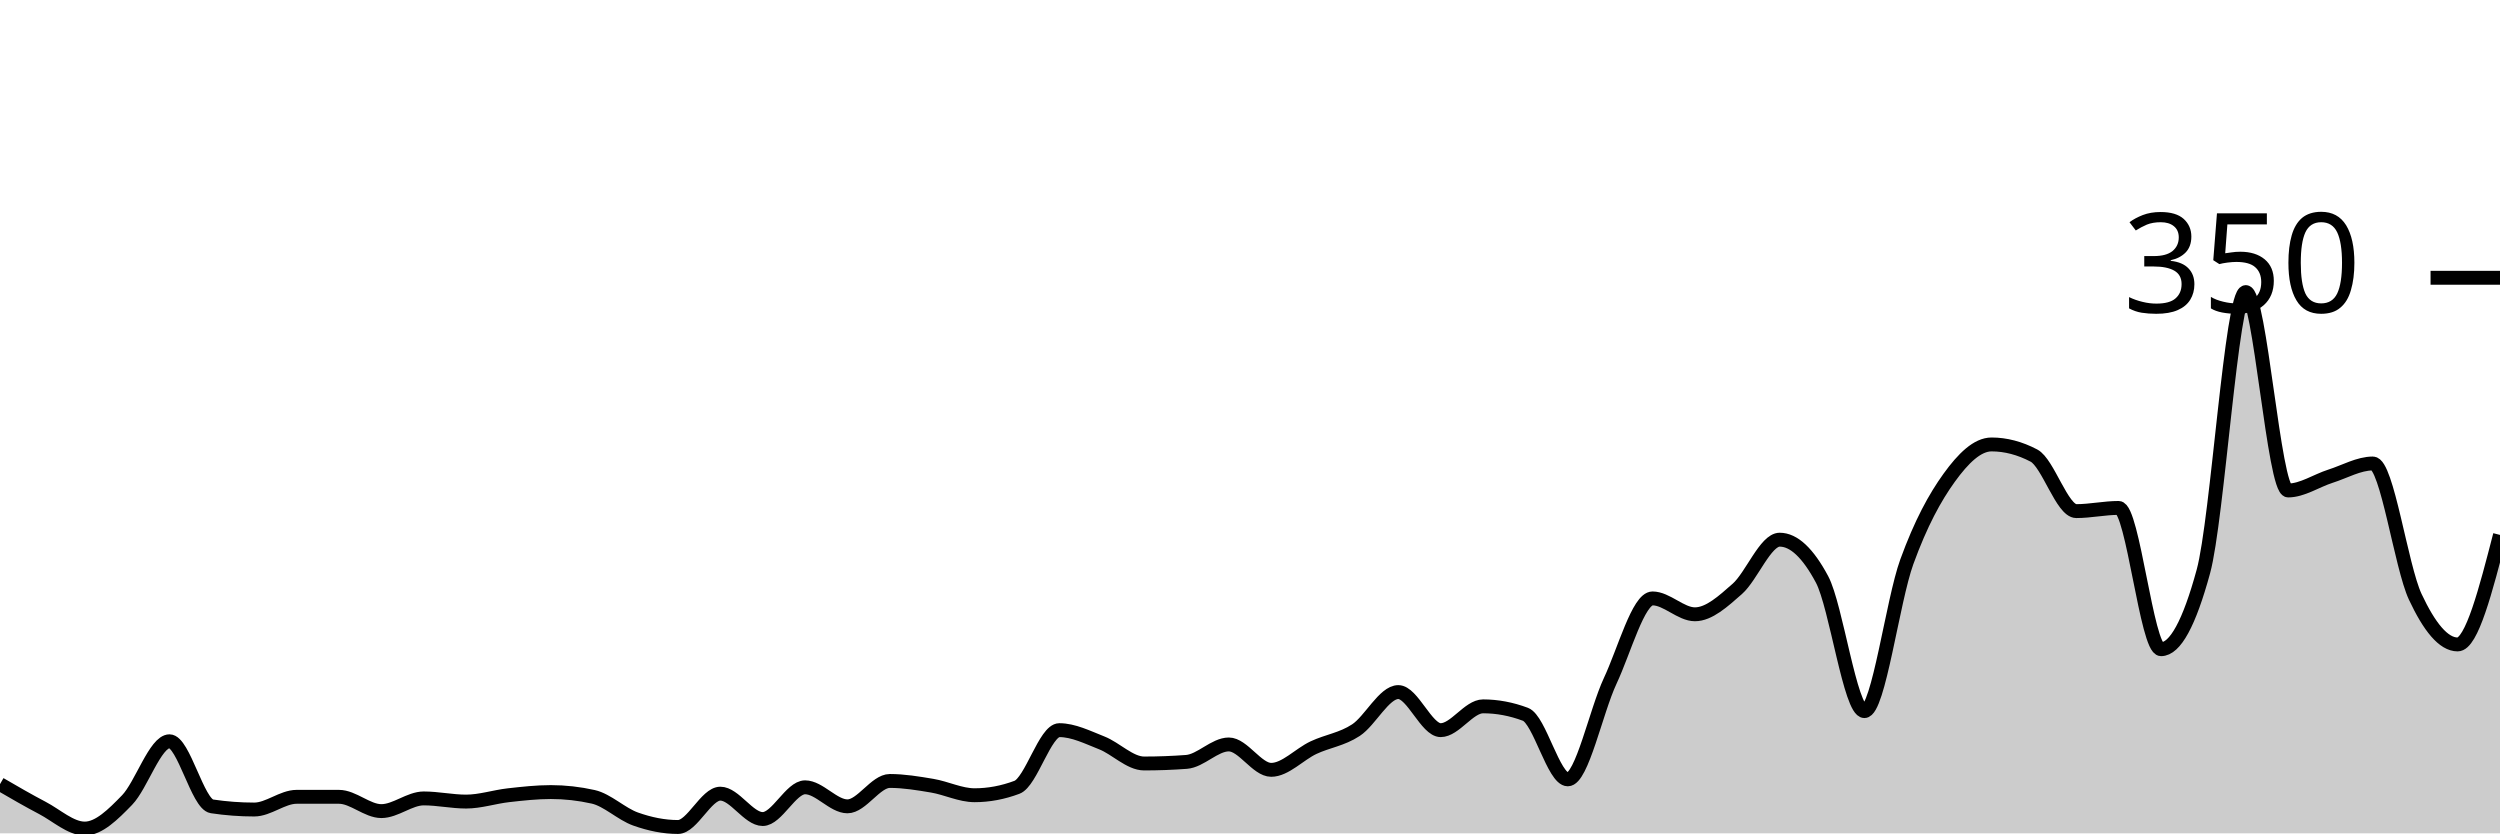
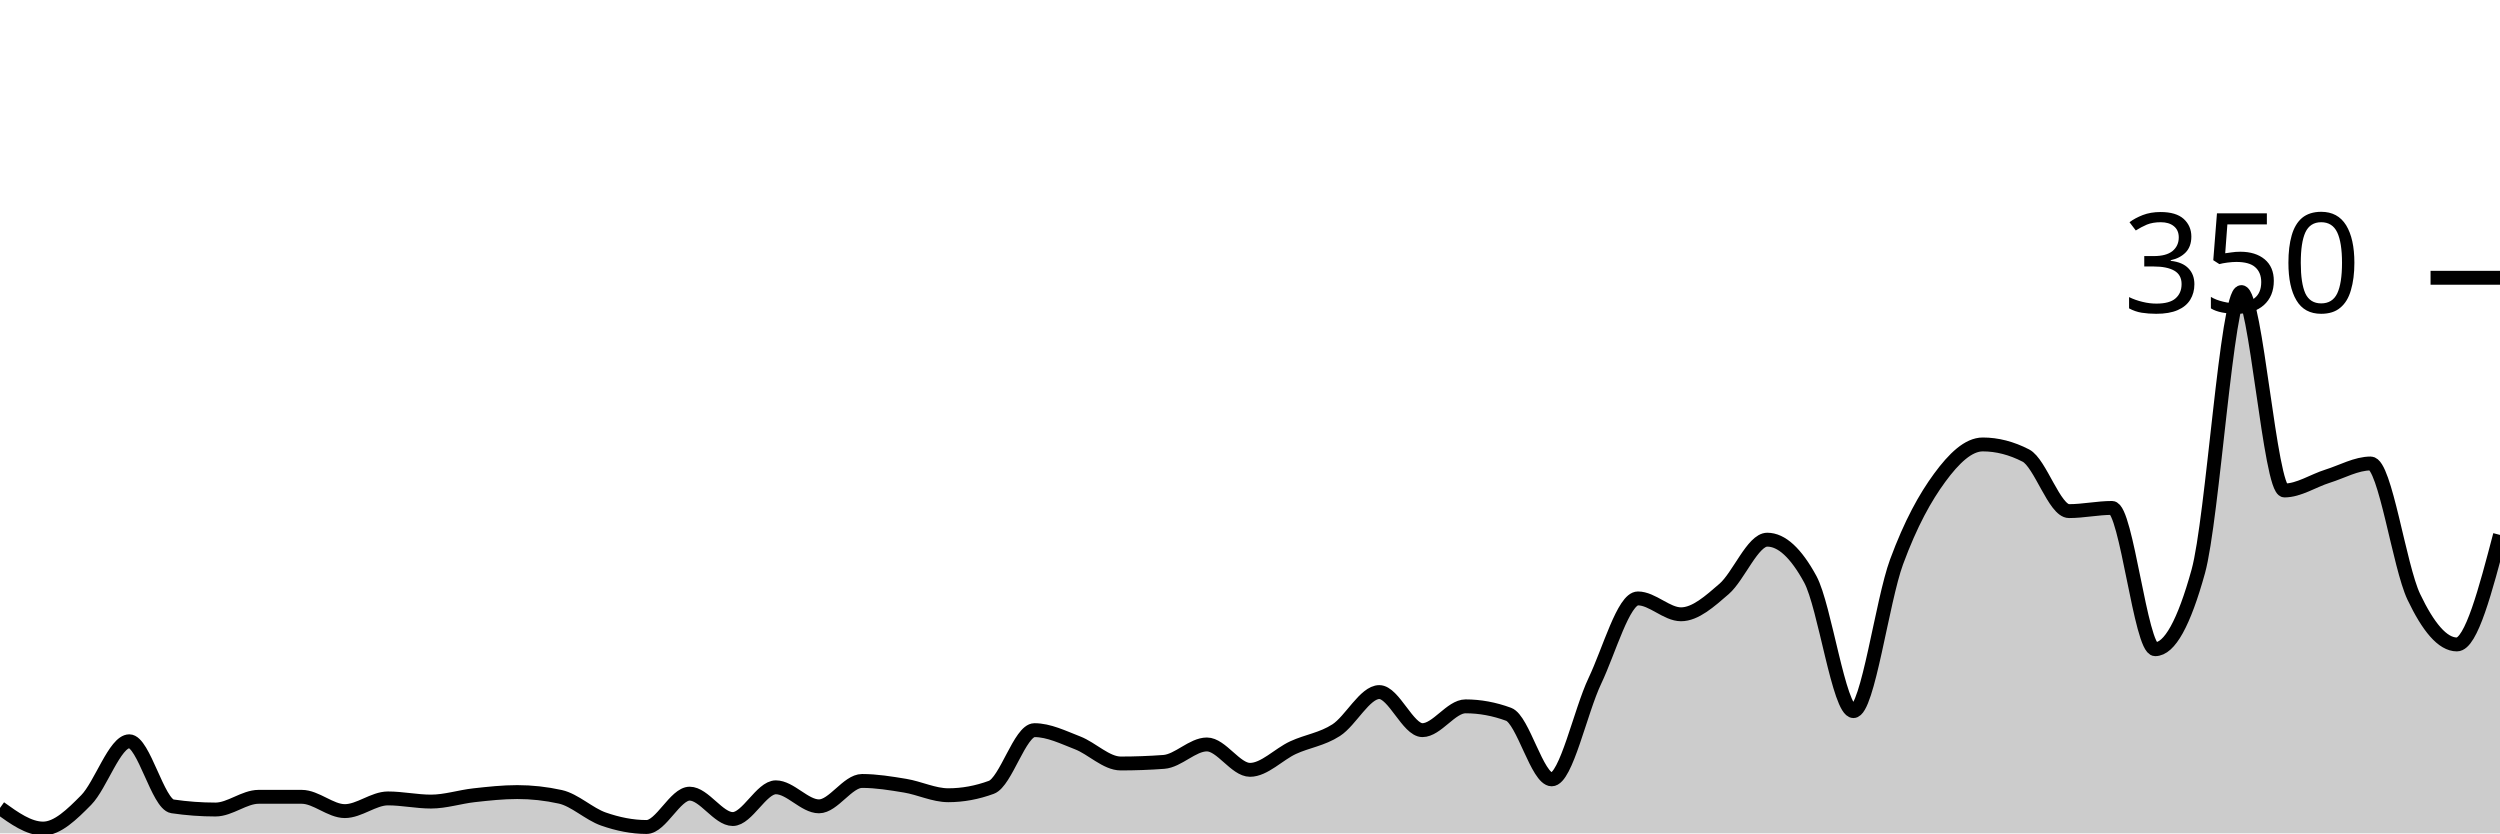
<svg xmlns="http://www.w3.org/2000/svg" viewBox="0 0 180 60">
  <g transform="translate(0,20)">
-     <path class="area" fill="rgba(0, 0, 0, 0.2)" d="M0,36.457C1.017,37.048,2.034,37.638,3.051,38.171C4.068,38.705,5.085,39.657,6.102,39.657C7.119,39.657,8.136,38.648,9.153,37.6C10.169,36.552,11.186,33.371,12.203,33.371C13.22,33.371,14.237,37.905,15.254,38.057C16.271,38.21,17.288,38.286,18.305,38.286C19.322,38.286,20.339,37.371,21.356,37.371C22.373,37.371,23.39,37.371,24.407,37.371C25.424,37.371,26.441,38.4,27.458,38.4C28.475,38.4,29.492,37.486,30.508,37.486C31.525,37.486,32.542,37.714,33.559,37.714C34.576,37.714,35.593,37.371,36.61,37.257C37.627,37.143,38.644,37.029,39.661,37.029C40.678,37.029,41.695,37.143,42.712,37.371C43.729,37.6,44.746,38.61,45.763,38.971C46.78,39.333,47.797,39.543,48.814,39.543C49.831,39.543,50.847,37.143,51.864,37.143C52.881,37.143,53.898,38.971,54.915,38.971C55.932,38.971,56.949,36.686,57.966,36.686C58.983,36.686,60,38.057,61.017,38.057C62.034,38.057,63.051,36.229,64.068,36.229C65.085,36.229,66.102,36.4,67.119,36.571C68.136,36.743,69.153,37.257,70.169,37.257C71.186,37.257,72.203,37.067,73.22,36.686C74.237,36.305,75.254,32.571,76.271,32.571C77.288,32.571,78.305,33.086,79.322,33.486C80.339,33.886,81.356,34.971,82.373,34.971C83.39,34.971,84.407,34.933,85.424,34.857C86.441,34.781,87.458,33.6,88.475,33.6C89.492,33.6,90.508,35.429,91.525,35.429C92.542,35.429,93.559,34.305,94.576,33.829C95.593,33.352,96.61,33.238,97.627,32.571C98.644,31.905,99.661,29.829,100.678,29.829C101.695,29.829,102.712,32.571,103.729,32.571C104.746,32.571,105.763,30.857,106.78,30.857C107.797,30.857,108.814,31.048,109.831,31.429C110.847,31.81,111.864,36.114,112.881,36.114C113.898,36.114,114.915,31.2,115.932,29.029C116.949,26.857,117.966,23.086,118.983,23.086C120,23.086,121.017,24.229,122.034,24.229C123.051,24.229,124.068,23.295,125.085,22.4C126.102,21.505,127.119,18.857,128.136,18.857C129.153,18.857,130.169,19.81,131.186,21.714C132.203,23.619,133.22,31.2,134.237,31.2C135.254,31.2,136.271,23.257,137.288,20.457C138.305,17.657,139.322,15.81,140.339,14.4C141.356,12.99,142.373,12,143.39,12C144.407,12,145.424,12.267,146.441,12.8C147.458,13.333,148.475,16.8,149.492,16.8C150.508,16.8,151.525,16.571,152.542,16.571C153.559,16.571,154.576,26.743,155.593,26.743C156.61,26.743,157.627,24.876,158.644,21.143C159.661,17.41,160.678,1.029,161.695,1.029C162.712,1.029,163.729,15.314,164.746,15.314C165.763,15.314,166.78,14.61,167.797,14.286C168.814,13.962,169.831,13.371,170.847,13.371C171.864,13.371,172.881,20.8,173.898,22.971C174.915,25.143,175.932,26.4,176.949,26.4C177.966,26.4,178.983,22.457,180,18.514L180,40C178.983,40,177.966,40,176.949,40C175.932,40,174.915,40,173.898,40C172.881,40,171.864,40,170.847,40C169.831,40,168.814,40,167.797,40C166.78,40,165.763,40,164.746,40C163.729,40,162.712,40,161.695,40C160.678,40,159.661,40,158.644,40C157.627,40,156.61,40,155.593,40C154.576,40,153.559,40,152.542,40C151.525,40,150.508,40,149.492,40C148.475,40,147.458,40,146.441,40C145.424,40,144.407,40,143.39,40C142.373,40,141.356,40,140.339,40C139.322,40,138.305,40,137.288,40C136.271,40,135.254,40,134.237,40C133.22,40,132.203,40,131.186,40C130.169,40,129.153,40,128.136,40C127.119,40,126.102,40,125.085,40C124.068,40,123.051,40,122.034,40C121.017,40,120,40,118.983,40C117.966,40,116.949,40,115.932,40C114.915,40,113.898,40,112.881,40C111.864,40,110.847,40,109.831,40C108.814,40,107.797,40,106.78,40C105.763,40,104.746,40,103.729,40C102.712,40,101.695,40,100.678,40C99.661,40,98.644,40,97.627,40C96.61,40,95.593,40,94.576,40C93.559,40,92.542,40,91.525,40C90.508,40,89.492,40,88.475,40C87.458,40,86.441,40,85.424,40C84.407,40,83.39,40,82.373,40C81.356,40,80.339,40,79.322,40C78.305,40,77.288,40,76.271,40C75.254,40,74.237,40,73.22,40C72.203,40,71.186,40,70.169,40C69.153,40,68.136,40,67.119,40C66.102,40,65.085,40,64.068,40C63.051,40,62.034,40,61.017,40C60,40,58.983,40,57.966,40C56.949,40,55.932,40,54.915,40C53.898,40,52.881,40,51.864,40C50.847,40,49.831,40,48.814,40C47.797,40,46.78,40,45.763,40C44.746,40,43.729,40,42.712,40C41.695,40,40.678,40,39.661,40C38.644,40,37.627,40,36.61,40C35.593,40,34.576,40,33.559,40C32.542,40,31.525,40,30.508,40C29.492,40,28.475,40,27.458,40C26.441,40,25.424,40,24.407,40C23.39,40,22.373,40,21.356,40C20.339,40,19.322,40,18.305,40C17.288,40,16.271,40,15.254,40C14.237,40,13.22,40,12.203,40C11.186,40,10.169,40,9.153,40C8.136,40,7.119,40,6.102,40C5.085,40,4.068,40,3.051,40C2.034,40,1.017,40,0,40Z" />
-     <path class="line" stroke="black" fill="none" d="M0,36.457C1.017,37.048,2.034,37.638,3.051,38.171C4.068,38.705,5.085,39.657,6.102,39.657C7.119,39.657,8.136,38.648,9.153,37.6C10.169,36.552,11.186,33.371,12.203,33.371C13.22,33.371,14.237,37.905,15.254,38.057C16.271,38.21,17.288,38.286,18.305,38.286C19.322,38.286,20.339,37.371,21.356,37.371C22.373,37.371,23.39,37.371,24.407,37.371C25.424,37.371,26.441,38.4,27.458,38.4C28.475,38.4,29.492,37.486,30.508,37.486C31.525,37.486,32.542,37.714,33.559,37.714C34.576,37.714,35.593,37.371,36.61,37.257C37.627,37.143,38.644,37.029,39.661,37.029C40.678,37.029,41.695,37.143,42.712,37.371C43.729,37.6,44.746,38.61,45.763,38.971C46.78,39.333,47.797,39.543,48.814,39.543C49.831,39.543,50.847,37.143,51.864,37.143C52.881,37.143,53.898,38.971,54.915,38.971C55.932,38.971,56.949,36.686,57.966,36.686C58.983,36.686,60,38.057,61.017,38.057C62.034,38.057,63.051,36.229,64.068,36.229C65.085,36.229,66.102,36.4,67.119,36.571C68.136,36.743,69.153,37.257,70.169,37.257C71.186,37.257,72.203,37.067,73.22,36.686C74.237,36.305,75.254,32.571,76.271,32.571C77.288,32.571,78.305,33.086,79.322,33.486C80.339,33.886,81.356,34.971,82.373,34.971C83.39,34.971,84.407,34.933,85.424,34.857C86.441,34.781,87.458,33.6,88.475,33.6C89.492,33.6,90.508,35.429,91.525,35.429C92.542,35.429,93.559,34.305,94.576,33.829C95.593,33.352,96.61,33.238,97.627,32.571C98.644,31.905,99.661,29.829,100.678,29.829C101.695,29.829,102.712,32.571,103.729,32.571C104.746,32.571,105.763,30.857,106.78,30.857C107.797,30.857,108.814,31.048,109.831,31.429C110.847,31.81,111.864,36.114,112.881,36.114C113.898,36.114,114.915,31.2,115.932,29.029C116.949,26.857,117.966,23.086,118.983,23.086C120,23.086,121.017,24.229,122.034,24.229C123.051,24.229,124.068,23.295,125.085,22.4C126.102,21.505,127.119,18.857,128.136,18.857C129.153,18.857,130.169,19.81,131.186,21.714C132.203,23.619,133.22,31.2,134.237,31.2C135.254,31.2,136.271,23.257,137.288,20.457C138.305,17.657,139.322,15.81,140.339,14.4C141.356,12.99,142.373,12,143.39,12C144.407,12,145.424,12.267,146.441,12.8C147.458,13.333,148.475,16.8,149.492,16.8C150.508,16.8,151.525,16.571,152.542,16.571C153.559,16.571,154.576,26.743,155.593,26.743C156.61,26.743,157.627,24.876,158.644,21.143C159.661,17.41,160.678,1.029,161.695,1.029C162.712,1.029,163.729,15.314,164.746,15.314C165.763,15.314,166.78,14.61,167.797,14.286C168.814,13.962,169.831,13.371,170.847,13.371C171.864,13.371,172.881,20.8,173.898,22.971C174.915,25.143,175.932,26.4,176.949,26.4C177.966,26.4,178.983,22.457,180,18.514" />
+     <path class="area" fill="rgba(0, 0, 0, 0.2)" d="M0,38.171C1.034,38.914,2.069,39.657,3.103,39.657C4.138,39.657,5.172,38.648,6.207,37.6C7.241,36.552,8.276,33.371,9.31,33.371C10.345,33.371,11.379,37.905,12.414,38.057C13.448,38.21,14.483,38.286,15.517,38.286C16.552,38.286,17.586,37.371,18.621,37.371C19.655,37.371,20.69,37.371,21.724,37.371C22.759,37.371,23.793,38.4,24.828,38.4C25.862,38.4,26.897,37.486,27.931,37.486C28.966,37.486,30,37.714,31.034,37.714C32.069,37.714,33.103,37.371,34.138,37.257C35.172,37.143,36.207,37.029,37.241,37.029C38.276,37.029,39.31,37.143,40.345,37.371C41.379,37.6,42.414,38.61,43.448,38.971C44.483,39.333,45.517,39.543,46.552,39.543C47.586,39.543,48.621,37.143,49.655,37.143C50.69,37.143,51.724,38.971,52.759,38.971C53.793,38.971,54.828,36.686,55.862,36.686C56.897,36.686,57.931,38.057,58.966,38.057C60,38.057,61.034,36.229,62.069,36.229C63.103,36.229,64.138,36.4,65.172,36.571C66.207,36.743,67.241,37.257,68.276,37.257C69.31,37.257,70.345,37.067,71.379,36.686C72.414,36.305,73.448,32.571,74.483,32.571C75.517,32.571,76.552,33.086,77.586,33.486C78.621,33.886,79.655,34.971,80.69,34.971C81.724,34.971,82.759,34.933,83.793,34.857C84.828,34.781,85.862,33.6,86.897,33.6C87.931,33.6,88.966,35.429,90,35.429C91.034,35.429,92.069,34.305,93.103,33.829C94.138,33.352,95.172,33.238,96.207,32.571C97.241,31.905,98.276,29.829,99.31,29.829C100.345,29.829,101.379,32.571,102.414,32.571C103.448,32.571,104.483,30.857,105.517,30.857C106.552,30.857,107.586,31.048,108.621,31.429C109.655,31.81,110.69,36.114,111.724,36.114C112.759,36.114,113.793,31.2,114.828,29.029C115.862,26.857,116.897,23.086,117.931,23.086C118.966,23.086,120,24.229,121.034,24.229C122.069,24.229,123.103,23.295,124.138,22.4C125.172,21.505,126.207,18.857,127.241,18.857C128.276,18.857,129.31,19.81,130.345,21.714C131.379,23.619,132.414,31.2,133.448,31.2C134.483,31.2,135.517,23.257,136.552,20.457C137.586,17.657,138.621,15.81,139.655,14.4C140.69,12.99,141.724,12,142.759,12C143.793,12,144.828,12.267,145.862,12.8C146.897,13.333,147.931,16.8,148.966,16.8C150,16.8,151.034,16.571,152.069,16.571C153.103,16.571,154.138,26.743,155.172,26.743C156.207,26.743,157.241,24.876,158.276,21.143C159.31,17.41,160.345,1.029,161.379,1.029C162.414,1.029,163.448,15.314,164.483,15.314C165.517,15.314,166.552,14.61,167.586,14.286C168.621,13.962,169.655,13.371,170.69,13.371C171.724,13.371,172.759,20.8,173.793,22.971C174.828,25.143,175.862,26.4,176.897,26.4C177.931,26.4,178.966,22.457,180,18.514L180,40C178.966,40,177.931,40,176.897,40C175.862,40,174.828,40,173.793,40C172.759,40,171.724,40,170.69,40C169.655,40,168.621,40,167.586,40C166.552,40,165.517,40,164.483,40C163.448,40,162.414,40,161.379,40C160.345,40,159.31,40,158.276,40C157.241,40,156.207,40,155.172,40C154.138,40,153.103,40,152.069,40C151.034,40,150,40,148.966,40C147.931,40,146.897,40,145.862,40C144.828,40,143.793,40,142.759,40C141.724,40,140.69,40,139.655,40C138.621,40,137.586,40,136.552,40C135.517,40,134.483,40,133.448,40C132.414,40,131.379,40,130.345,40C129.31,40,128.276,40,127.241,40C126.207,40,125.172,40,124.138,40C123.103,40,122.069,40,121.034,40C120,40,118.966,40,117.931,40C116.897,40,115.862,40,114.828,40C113.793,40,112.759,40,111.724,40C110.69,40,109.655,40,108.621,40C107.586,40,106.552,40,105.517,40C104.483,40,103.448,40,102.414,40C101.379,40,100.345,40,99.31,40C98.276,40,97.241,40,96.207,40C95.172,40,94.138,40,93.103,40C92.069,40,91.034,40,90,40C88.966,40,87.931,40,86.897,40C85.862,40,84.828,40,83.793,40C82.759,40,81.724,40,80.69,40C79.655,40,78.621,40,77.586,40C76.552,40,75.517,40,74.483,40C73.448,40,72.414,40,71.379,40C70.345,40,69.31,40,68.276,40C67.241,40,66.207,40,65.172,40C64.138,40,63.103,40,62.069,40C61.034,40,60,40,58.966,40C57.931,40,56.897,40,55.862,40C54.828,40,53.793,40,52.759,40C51.724,40,50.69,40,49.655,40C48.621,40,47.586,40,46.552,40C45.517,40,44.483,40,43.448,40C42.414,40,41.379,40,40.345,40C39.31,40,38.276,40,37.241,40C36.207,40,35.172,40,34.138,40C33.103,40,32.069,40,31.034,40C30,40,28.966,40,27.931,40C26.897,40,25.862,40,24.828,40C23.793,40,22.759,40,21.724,40C20.69,40,19.655,40,18.621,40C17.586,40,16.552,40,15.517,40C14.483,40,13.448,40,12.414,40C11.379,40,10.345,40,9.31,40C8.276,40,7.241,40,6.207,40C5.172,40,4.138,40,3.103,40C2.069,40,1.034,40,0,40Z" />
+     <path class="line" stroke="black" fill="none" d="M0,38.171C1.034,38.914,2.069,39.657,3.103,39.657C4.138,39.657,5.172,38.648,6.207,37.6C7.241,36.552,8.276,33.371,9.31,33.371C10.345,33.371,11.379,37.905,12.414,38.057C13.448,38.21,14.483,38.286,15.517,38.286C16.552,38.286,17.586,37.371,18.621,37.371C19.655,37.371,20.69,37.371,21.724,37.371C22.759,37.371,23.793,38.4,24.828,38.4C25.862,38.4,26.897,37.486,27.931,37.486C28.966,37.486,30,37.714,31.034,37.714C32.069,37.714,33.103,37.371,34.138,37.257C35.172,37.143,36.207,37.029,37.241,37.029C38.276,37.029,39.31,37.143,40.345,37.371C41.379,37.6,42.414,38.61,43.448,38.971C44.483,39.333,45.517,39.543,46.552,39.543C47.586,39.543,48.621,37.143,49.655,37.143C50.69,37.143,51.724,38.971,52.759,38.971C53.793,38.971,54.828,36.686,55.862,36.686C56.897,36.686,57.931,38.057,58.966,38.057C60,38.057,61.034,36.229,62.069,36.229C63.103,36.229,64.138,36.4,65.172,36.571C66.207,36.743,67.241,37.257,68.276,37.257C69.31,37.257,70.345,37.067,71.379,36.686C72.414,36.305,73.448,32.571,74.483,32.571C75.517,32.571,76.552,33.086,77.586,33.486C78.621,33.886,79.655,34.971,80.69,34.971C81.724,34.971,82.759,34.933,83.793,34.857C84.828,34.781,85.862,33.6,86.897,33.6C87.931,33.6,88.966,35.429,90,35.429C91.034,35.429,92.069,34.305,93.103,33.829C94.138,33.352,95.172,33.238,96.207,32.571C97.241,31.905,98.276,29.829,99.31,29.829C100.345,29.829,101.379,32.571,102.414,32.571C103.448,32.571,104.483,30.857,105.517,30.857C106.552,30.857,107.586,31.048,108.621,31.429C109.655,31.81,110.69,36.114,111.724,36.114C112.759,36.114,113.793,31.2,114.828,29.029C115.862,26.857,116.897,23.086,117.931,23.086C118.966,23.086,120,24.229,121.034,24.229C122.069,24.229,123.103,23.295,124.138,22.4C125.172,21.505,126.207,18.857,127.241,18.857C128.276,18.857,129.31,19.81,130.345,21.714C131.379,23.619,132.414,31.2,133.448,31.2C134.483,31.2,135.517,23.257,136.552,20.457C137.586,17.657,138.621,15.81,139.655,14.4C140.69,12.99,141.724,12,142.759,12C143.793,12,144.828,12.267,145.862,12.8C146.897,13.333,147.931,16.8,148.966,16.8C150,16.8,151.034,16.571,152.069,16.571C153.103,16.571,154.138,26.743,155.172,26.743C156.207,26.743,157.241,24.876,158.276,21.143C159.31,17.41,160.345,1.029,161.379,1.029C162.414,1.029,163.448,15.314,164.483,15.314C165.517,15.314,166.552,14.61,167.586,14.286C168.621,13.962,169.655,13.371,170.69,13.371C171.724,13.371,172.759,20.8,173.793,22.971C174.828,25.143,175.862,26.4,176.897,26.4C177.931,26.4,178.966,22.457,180,18.514" />
    <path class="axis-ceiling" stroke-width="1" stroke="black" fill="none" d="M175,0L180,0" />
    <text class="axis-ceiling-label" font-family="sans-serif" text-anchor="end" font-size="10px" x="170" y="2.5">350</text>
  </g>
</svg>
